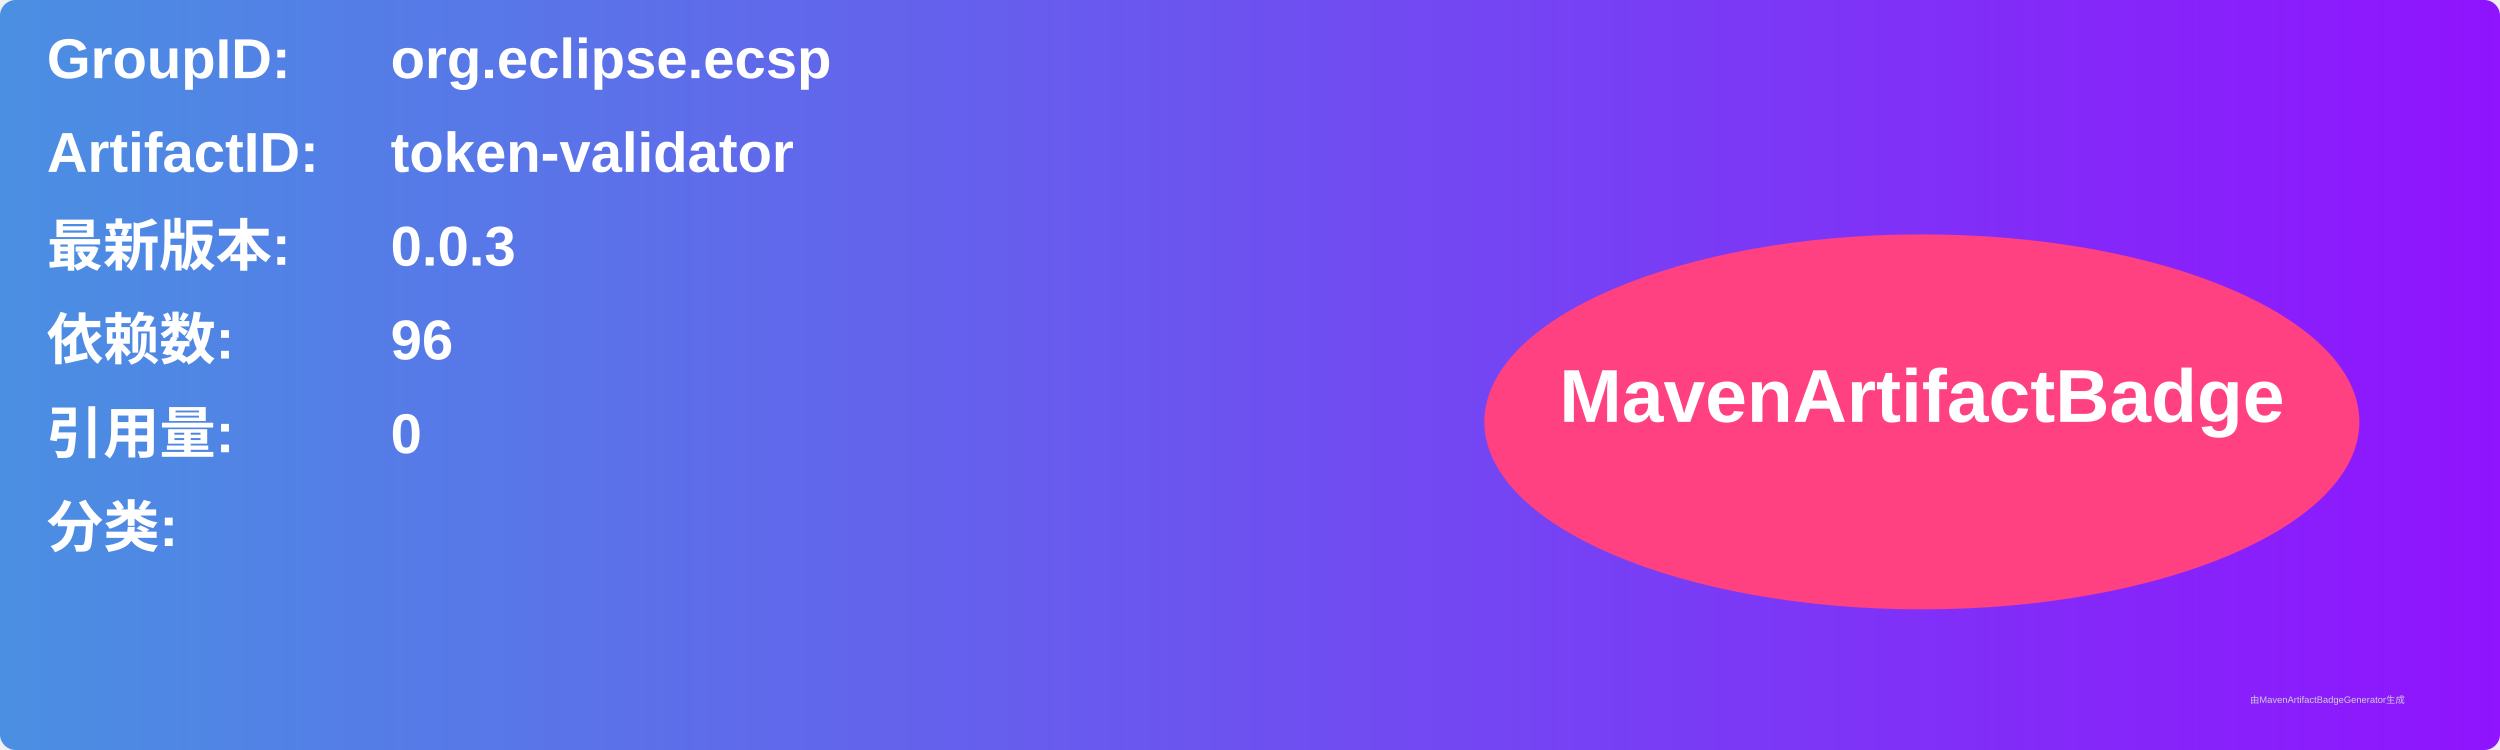
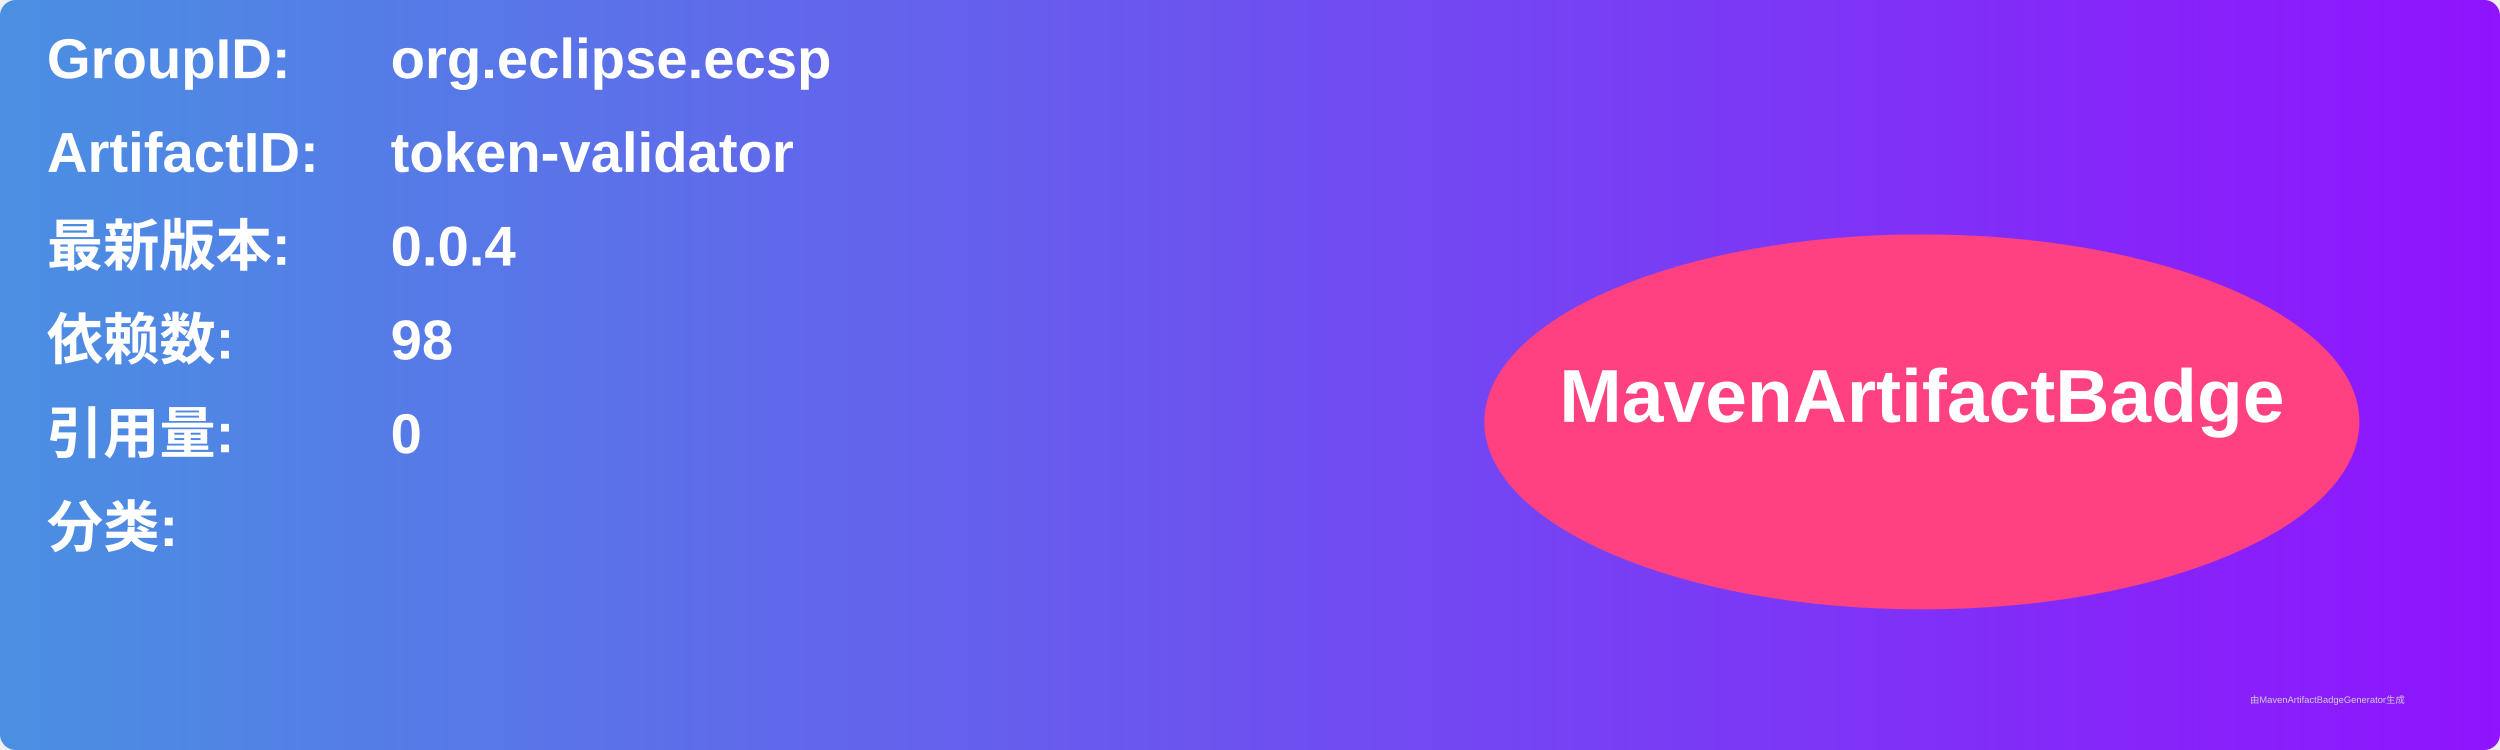
<svg xmlns="http://www.w3.org/2000/svg" width="800" height="240" viewBox="0 0 800 240">
  <linearGradient id="grad" x1="0%" y1="0%" x2="100%" y2="0%">
    <stop offset="0%" stop-color="#4a90e2" />
    <stop offset="100%" stop-color="#9013fe" />
  </linearGradient>
  <rect width="100%" height="100%" rx="5" ry="5" fill="url(#grad)" />
  <g transform="translate(15, 15)">
    <text x="0" y="10" font-family="Arial" font-size="18" fill="white" font-weight="bold" width="260">GroupID:</text>
    <text x="110" y="10" font-family="Arial" font-size="18" fill="white" font-weight="bold" width="460">org.eclipse.ecsp</text>
    <text x="0" y="40" font-family="Arial" font-size="18" fill="white" font-weight="bold" width="260">ArtifactID:</text>
    <text x="110" y="40" font-family="Arial" font-size="18" fill="white" font-weight="bold" width="460">token-validator</text>
    <text x="0" y="70" font-family="Arial" font-size="18" fill="white" font-weight="bold">最新版本:</text>
    <text x="110" y="70" font-family="Arial" font-size="18" fill="white" font-weight="bold">
-       <tspan font-weight="bold">0.0.3</tspan>
+       <tspan font-weight="bold">0.0.4</tspan>
    </text>
    <text x="0" y="100" font-family="Arial" font-size="18" fill="white" font-weight="bold">依赖数: </text>
    <text x="110" y="100" font-family="Arial" font-size="18" fill="white">
-       <tspan font-weight="bold">96</tspan>
+       <tspan font-weight="bold">98</tspan>
    </text>
    <text x="0" y="130" font-family="Arial" font-size="18" fill="white" font-weight="bold">引用量: </text>
    <text x="110" y="130" font-family="Arial" font-size="18" fill="white">
      <tspan font-weight="bold">0</tspan>
    </text>
    <text x="0" y="160" font-family="Arial" font-size="18" fill="white" font-weight="bold">分类:</text>
    <text x="10" y="190" font-family="Arial" font-size="10" fill="white">
      <tspan font-weight="bold" />
    </text>
    <ellipse cx="600" cy="120" rx="140" ry="60" fill="#ff4081" />
    <text x="600" y="120" text-anchor="middle" font-family="Arial" font-size="24" fill="white" font-weight="bold">MavenArtifactBadge</text>
  </g>
  <text x="720" y="225" font-family="Arial" font-size="3" fill="#d0d0d0">由MavenArtifactBadgeGenerator生成</text>
</svg>
